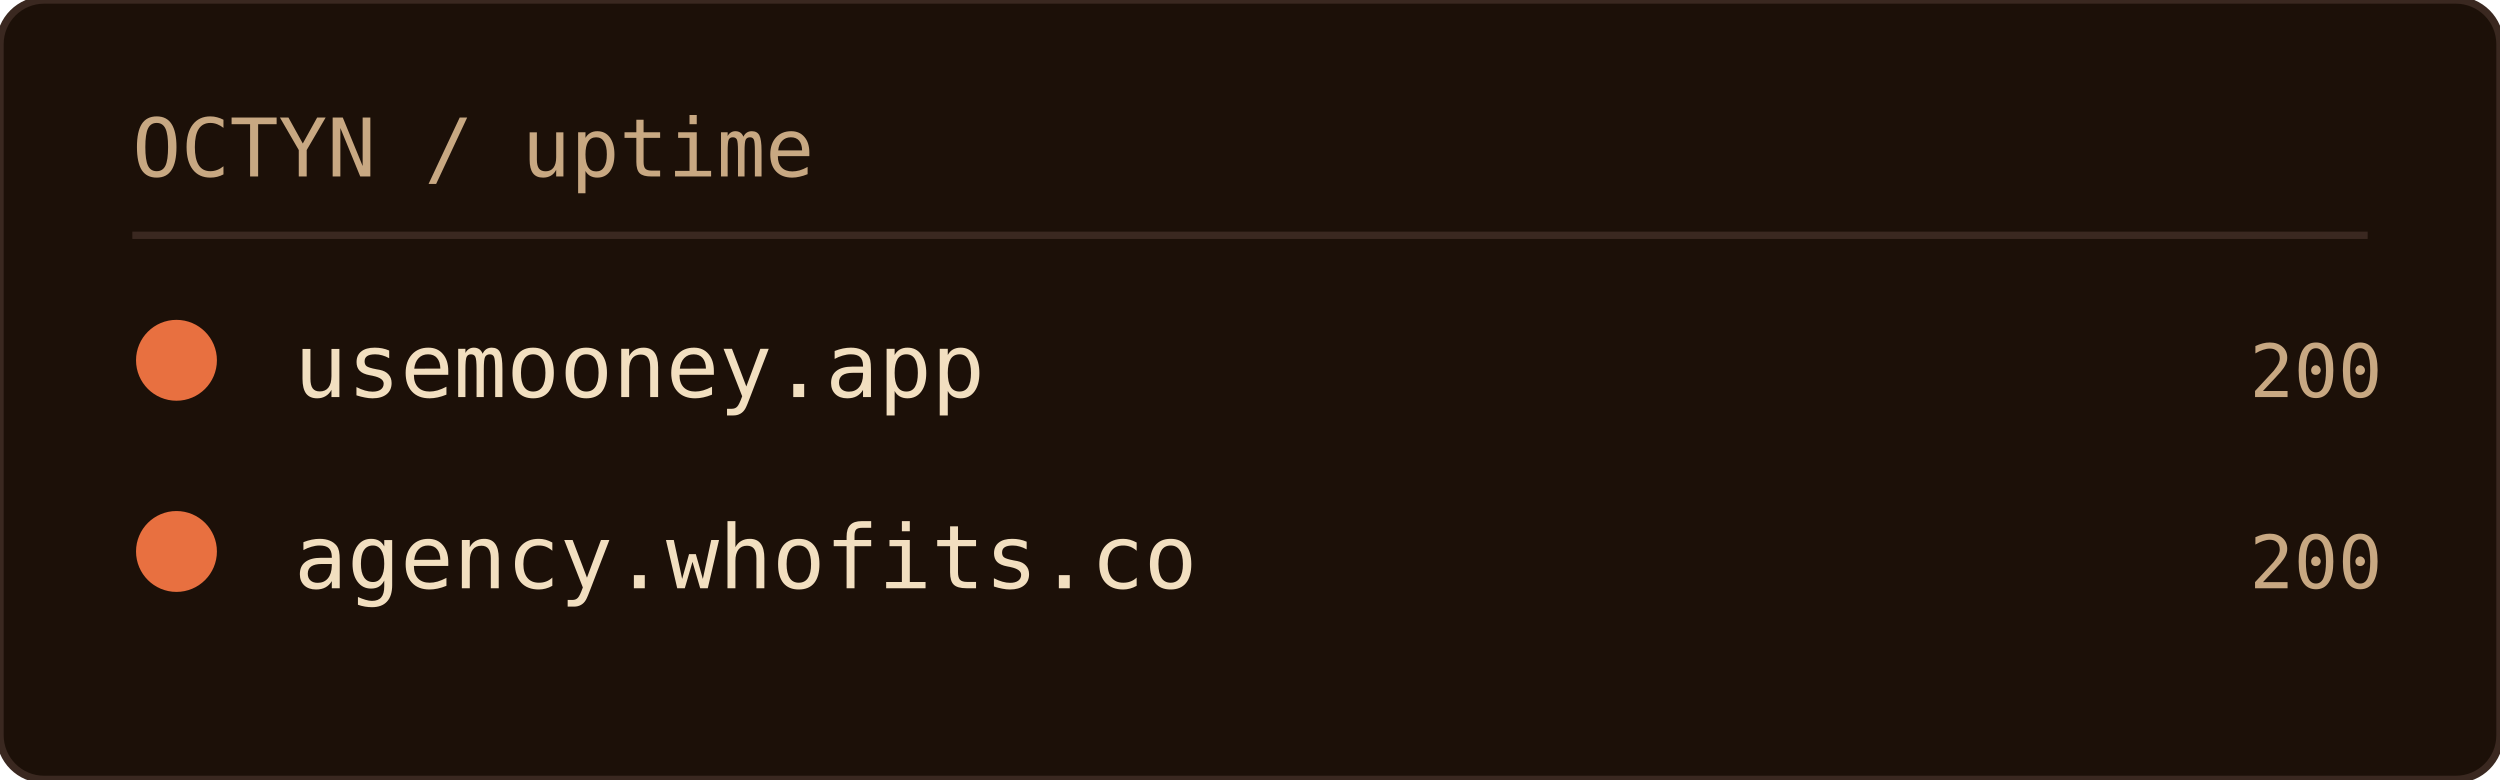
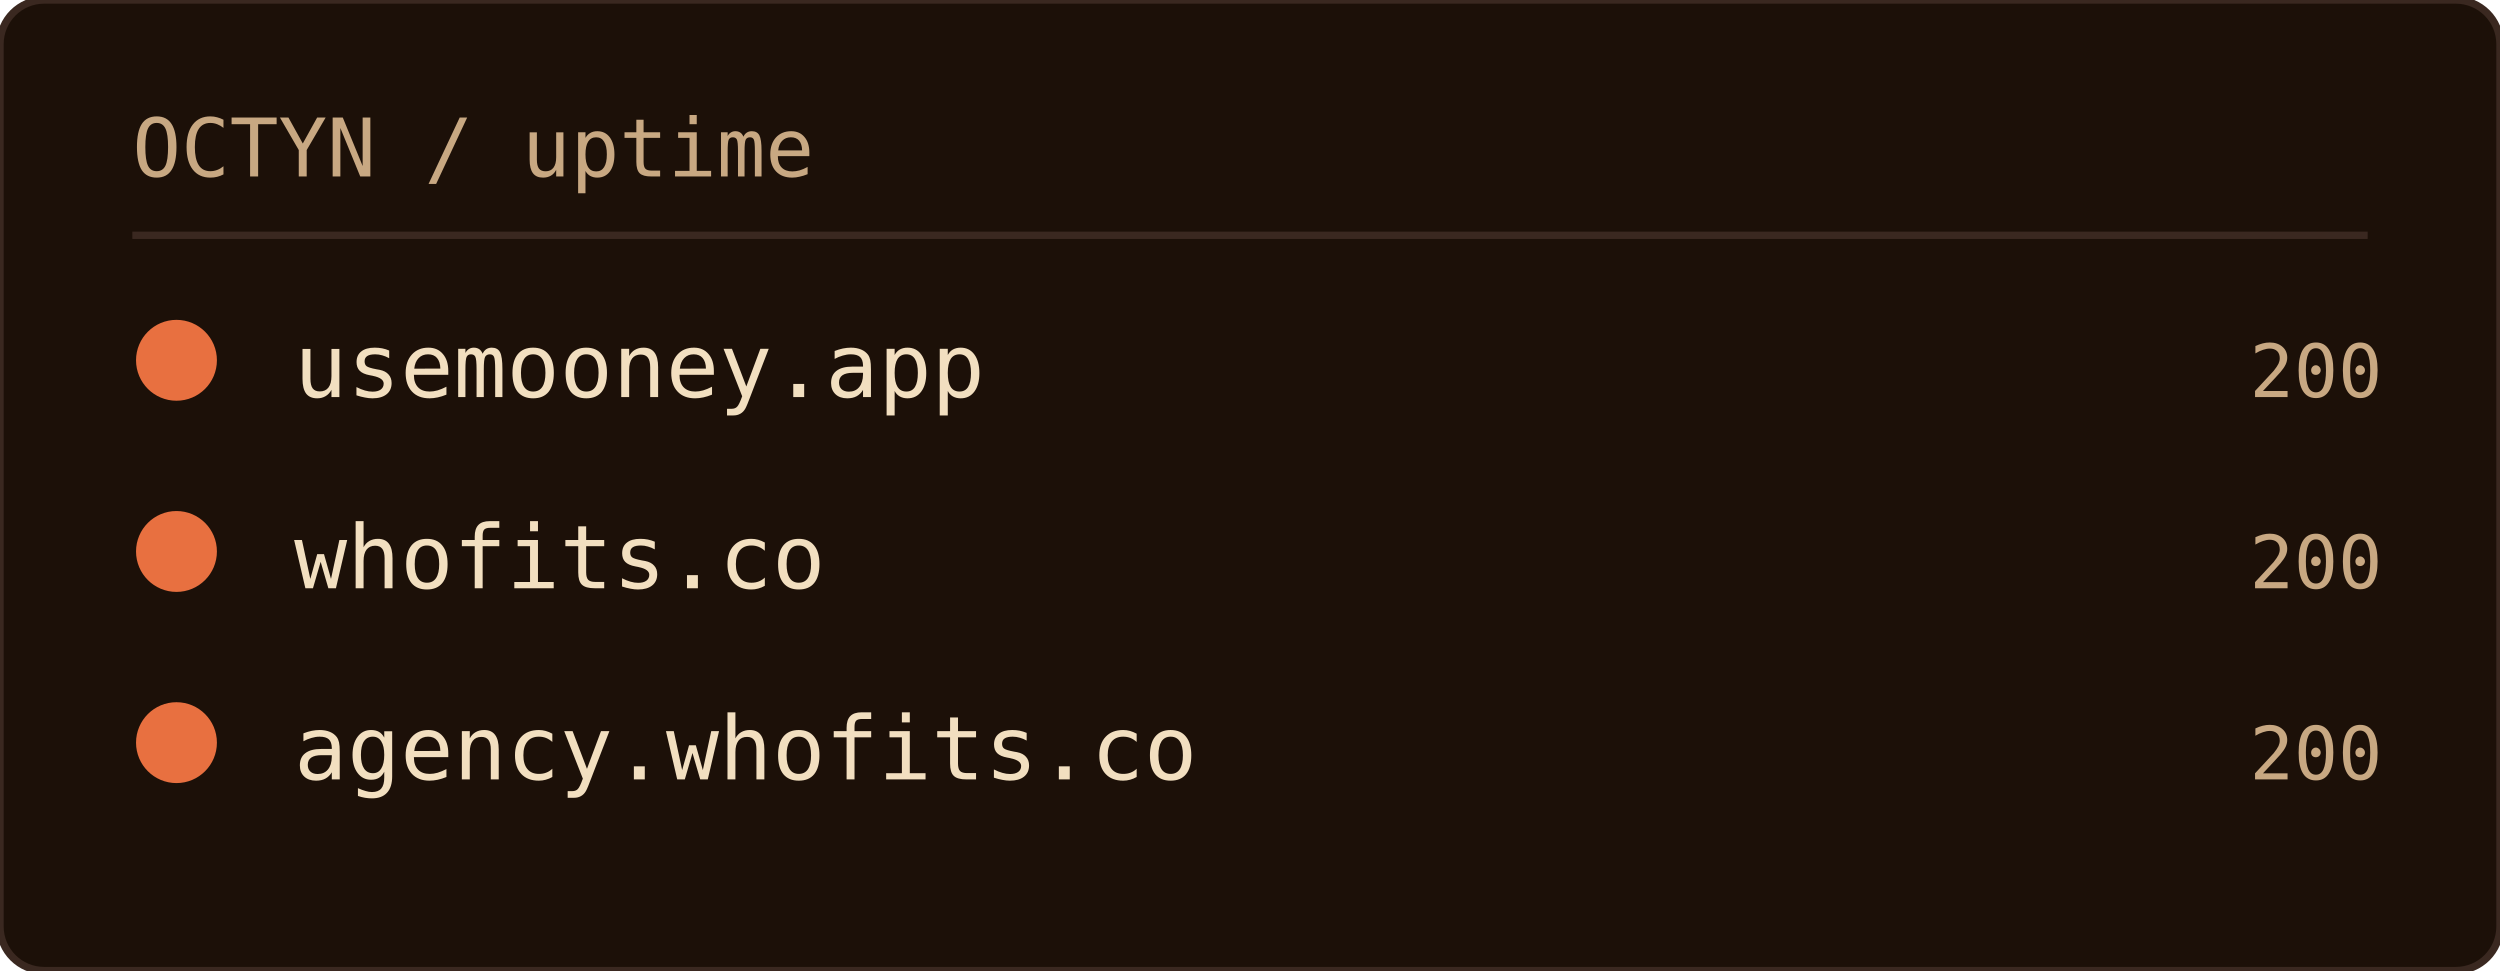
- <svg xmlns="http://www.w3.org/2000/svg" width="340" height="106" role="img" aria-label="OCTYN uptime">
+ <svg xmlns="http://www.w3.org/2000/svg" width="340" height="132" role="img" aria-label="OCTYN uptime">
  <rect width="100%" height="100%" rx="6" fill="#1c1008" />
  <rect width="100%" height="100%" rx="6" fill="none" stroke="#3a2820" stroke-width="1" />
  <text x="18" y="24" font-family="'JetBrains Mono', 'Fira Code', ui-monospace, SFMono-Regular, Menlo, monospace" font-size="11" fill="#c8a882">OCTYN / uptime</text>
  <line x1="18" y1="32" x2="322" y2="32" stroke="#3a2820" stroke-width="1" />
  <circle cx="24" cy="49" r="5" fill="#e87040" stroke="#e87040" stroke-width="1" />
  <text x="40" y="54" font-family="'JetBrains Mono', 'Fira Code', ui-monospace, SFMono-Regular, Menlo, monospace" font-size="12" fill="#f2dfc0">usemooney.app</text>
  <text x="324" y="54" text-anchor="end" font-family="'JetBrains Mono', 'Fira Code', ui-monospace, SFMono-Regular, Menlo, monospace" font-size="10" fill="#c8a882">200</text>
  <circle cx="24" cy="75" r="5" fill="#e87040" stroke="#e87040" stroke-width="1" />
-   <text x="40" y="80" font-family="'JetBrains Mono', 'Fira Code', ui-monospace, SFMono-Regular, Menlo, monospace" font-size="12" fill="#f2dfc0">agency.whofits.co</text>
+   <text x="40" y="80" font-family="'JetBrains Mono', 'Fira Code', ui-monospace, SFMono-Regular, Menlo, monospace" font-size="12" fill="#f2dfc0">whofits.co</text>
  <text x="324" y="80" text-anchor="end" font-family="'JetBrains Mono', 'Fira Code', ui-monospace, SFMono-Regular, Menlo, monospace" font-size="10" fill="#c8a882">200</text>
+   <circle cx="24" cy="101" r="5" fill="#e87040" stroke="#e87040" stroke-width="1" />
+   <text x="40" y="106" font-family="'JetBrains Mono', 'Fira Code', ui-monospace, SFMono-Regular, Menlo, monospace" font-size="12" fill="#f2dfc0">agency.whofits.co</text>
+   <text x="324" y="106" text-anchor="end" font-family="'JetBrains Mono', 'Fira Code', ui-monospace, SFMono-Regular, Menlo, monospace" font-size="10" fill="#c8a882">200</text>
</svg>
